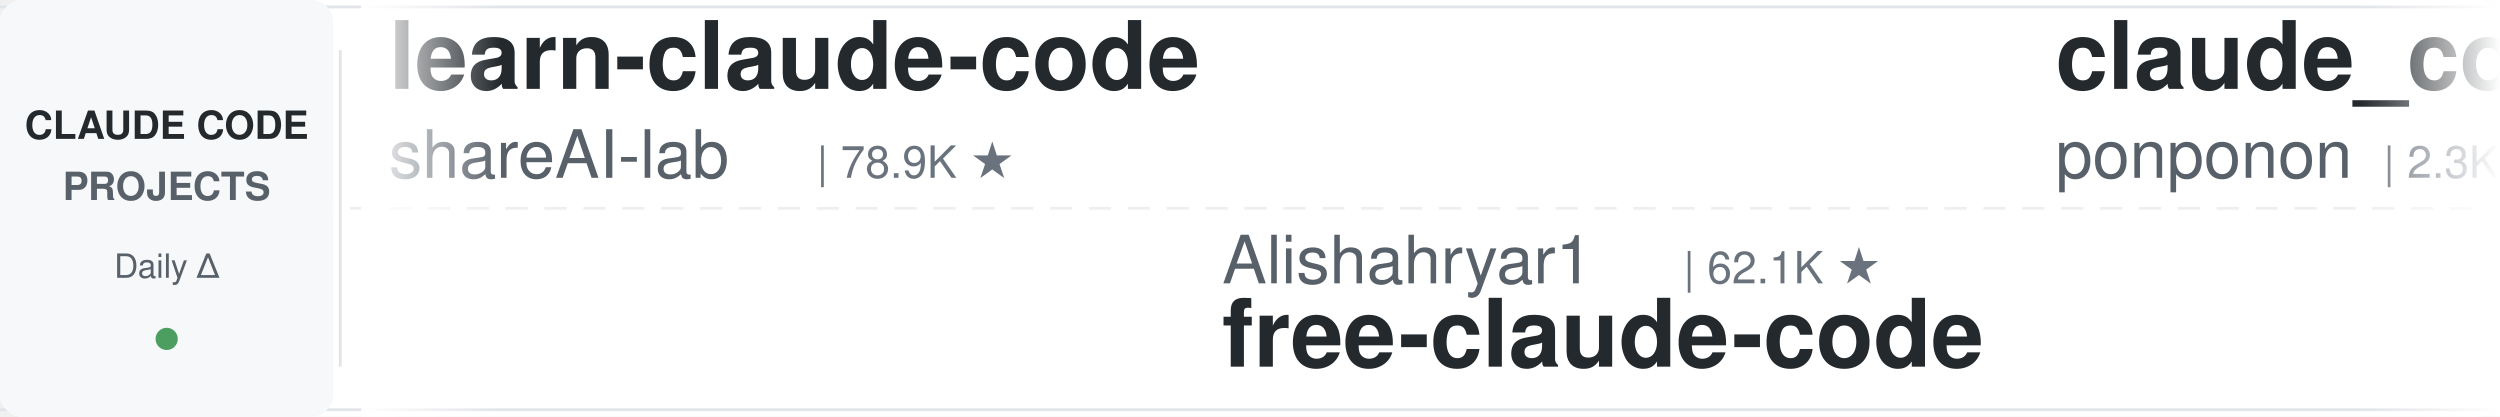
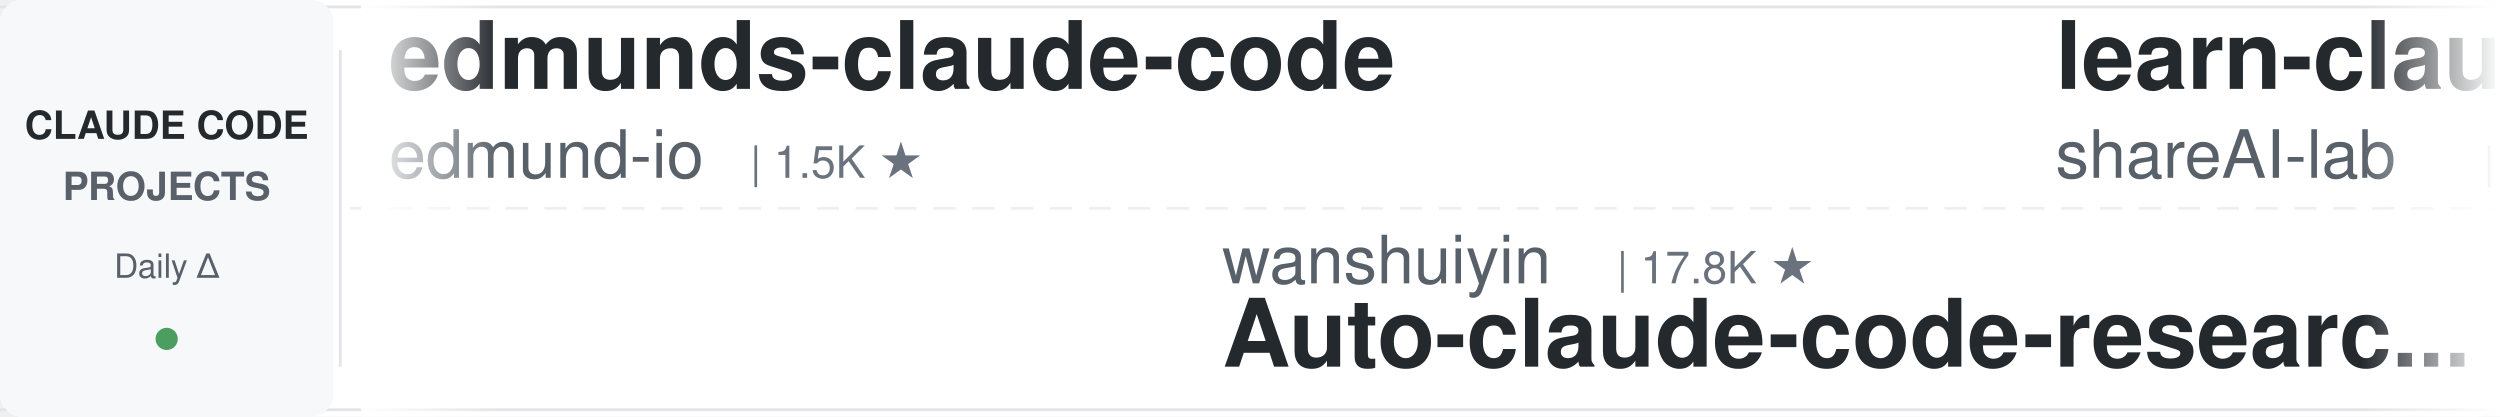
<svg xmlns="http://www.w3.org/2000/svg" width="900" height="150">
  <defs>
    <linearGradient id="leftFade" x1="0%" y1="0%" x2="100%" y2="0%">
      <stop offset="0%" style="stop-color:#ffffff;stop-opacity:1" />
      <stop offset="100%" style="stop-color:#ffffff;stop-opacity:0" />
    </linearGradient>
    <linearGradient id="rightFade" x1="0%" y1="0%" x2="100%" y2="0%">
      <stop offset="0%" style="stop-color:#ffffff;stop-opacity:0" />
      <stop offset="100%" style="stop-color:#ffffff;stop-opacity:1" />
    </linearGradient>
  </defs>
  <rect width="900" height="150" fill="#ffffff" rx="8" />
  <rect x="0" y="2" width="900" height="1" fill="#e1e4e8" />
  <rect x="0" y="147" width="900" height="1" fill="#e1e4e8" />
  <line x1="0" y1="75" x2="900" y2="75" stroke="#e1e4e8" stroke-width="1" stroke-dasharray="8 6" opacity="0.6" />
  <rect x="0" y="0" width="120" height="150" fill="#f6f8fa" rx="8" />
  <text x="60" y="50" font-family="-apple-system, BlinkMacSystemFont, 'Segoe UI', Helvetica, Arial, sans-serif" font-size="14" font-weight="600" fill="#24292e" text-anchor="middle">CLAUDE CODE</text>
  <text x="60" y="72" font-family="-apple-system, BlinkMacSystemFont, 'Segoe UI', Helvetica, Arial, sans-serif" font-size="14" font-weight="600" fill="#586069" text-anchor="middle">PROJECTS</text>
  <text x="60" y="100" font-family="-apple-system, BlinkMacSystemFont, 'Segoe UI', Helvetica, Arial, sans-serif" font-size="12" font-weight="500" fill="#586069" text-anchor="middle">Daily Δ</text>
  <circle cx="60" cy="122" r="4" fill="#22863a" opacity="0.8" />
  <rect x="122" y="18" width="1" height="114" fill="#e1e4e8" />
  <clipPath id="tickerClip">
    <rect x="130" y="0" width="770" height="150" />
  </clipPath>
  <g clip-path="url(#tickerClip)">
    <g id="tickerItems">
      <animateTransform attributeName="transform" attributeType="XML" type="translate" from="0 0" to="-3000 0" dur="54s" repeatCount="indefinite" />
      <g transform="translate(0, 0)">
+         <text x="140" y="32" font-family="-apple-system, BlinkMacSystemFont, 'Segoe UI', Helvetica, Arial, sans-serif" font-size="34" font-weight="600" fill="#24292e">edmunds-claude-code</text>
+         <text x="140" y="64" font-family="-apple-system, BlinkMacSystemFont, 'Segoe UI', Helvetica, Arial, sans-serif" font-size="24" font-weight="400" fill="#586069">edmund-io</text>
+         <text x="270" y="64" font-family="-apple-system, BlinkMacSystemFont, 'Segoe UI', Helvetica, Arial, sans-serif" font-size="16" font-weight="500" fill="#6a737d">| 1.5K ★</text>
+       </g>
+       <g transform="translate(300, 0)">
+         <text x="140" y="102" font-family="-apple-system, BlinkMacSystemFont, 'Segoe UI', Helvetica, Arial, sans-serif" font-size="24" font-weight="400" fill="#586069">wanshuiyin</text>
+         <text x="282" y="102" font-family="-apple-system, BlinkMacSystemFont, 'Segoe UI', Helvetica, Arial, sans-serif" font-size="16" font-weight="500" fill="#6a737d">| 17.8K ★</text>
+         <text x="140" y="132" font-family="-apple-system, BlinkMacSystemFont, 'Segoe UI', Helvetica, Arial, sans-serif" font-size="34" font-weight="600" fill="#24292e">Auto-claude-code-researc...</text>
+       </g>
+       <g transform="translate(600, 0)">
        <text x="140" y="32" font-family="-apple-system, BlinkMacSystemFont, 'Segoe UI', Helvetica, Arial, sans-serif" font-size="34" font-weight="600" fill="#24292e">learn-claude-code</text>
        <text x="140" y="64" font-family="-apple-system, BlinkMacSystemFont, 'Segoe UI', Helvetica, Arial, sans-serif" font-size="24" font-weight="400" fill="#586069">shareAI-lab</text>
        <text x="294" y="64" font-family="-apple-system, BlinkMacSystemFont, 'Segoe UI', Helvetica, Arial, sans-serif" font-size="16" font-weight="500" fill="#6a737d">| 78.9K ★</text>
      </g>
-       <g transform="translate(300, 0)">
-         <text x="140" y="102" font-family="-apple-system, BlinkMacSystemFont, 'Segoe UI', Helvetica, Arial, sans-serif" font-size="24" font-weight="400" fill="#586069">Alishahryar1</text>
-         <text x="306" y="102" font-family="-apple-system, BlinkMacSystemFont, 'Segoe UI', Helvetica, Arial, sans-serif" font-size="16" font-weight="500" fill="#6a737d">| 62.1K ★</text>
-         <text x="140" y="132" font-family="-apple-system, BlinkMacSystemFont, 'Segoe UI', Helvetica, Arial, sans-serif" font-size="34" font-weight="600" fill="#24292e">free-claude-code</text>
-       </g>
-       <g transform="translate(600, 0)">
-         <text x="140" y="32" font-family="-apple-system, BlinkMacSystemFont, 'Segoe UI', Helvetica, Arial, sans-serif" font-size="34" font-weight="600" fill="#24292e">claude_code_src</text>
-         <text x="140" y="64" font-family="-apple-system, BlinkMacSystemFont, 'Segoe UI', Helvetica, Arial, sans-serif" font-size="24" font-weight="400" fill="#586069">ponponon</text>
-         <text x="258" y="64" font-family="-apple-system, BlinkMacSystemFont, 'Segoe UI', Helvetica, Arial, sans-serif" font-size="16" font-weight="500" fill="#6a737d">| 2.3K ★</text>
-       </g>
      <g transform="translate(900, 0)">
-         <text x="140" y="102" font-family="-apple-system, BlinkMacSystemFont, 'Segoe UI', Helvetica, Arial, sans-serif" font-size="24" font-weight="400" fill="#586069">techjarves</text>
-         <text x="282" y="102" font-family="-apple-system, BlinkMacSystemFont, 'Segoe UI', Helvetica, Arial, sans-serif" font-size="16" font-weight="500" fill="#6a737d">| 1.6K ★</text>
-         <text x="140" y="132" font-family="-apple-system, BlinkMacSystemFont, 'Segoe UI', Helvetica, Arial, sans-serif" font-size="34" font-weight="600" fill="#24292e">ClaudeCode-Portable</text>
+         <text x="140" y="102" font-family="-apple-system, BlinkMacSystemFont, 'Segoe UI', Helvetica, Arial, sans-serif" font-size="24" font-weight="400" fill="#586069">musistudio</text>
+         <text x="282" y="102" font-family="-apple-system, BlinkMacSystemFont, 'Segoe UI', Helvetica, Arial, sans-serif" font-size="16" font-weight="500" fill="#6a737d">| 37.8K ★</text>
+         <text x="140" y="132" font-family="-apple-system, BlinkMacSystemFont, 'Segoe UI', Helvetica, Arial, sans-serif" font-size="34" font-weight="600" fill="#24292e">claude-code-router</text>
      </g>
      <g transform="translate(1200, 0)">
-         <text x="140" y="32" font-family="-apple-system, BlinkMacSystemFont, 'Segoe UI', Helvetica, Arial, sans-serif" font-size="34" font-weight="600" fill="#24292e">claude-code-hub</text>
-         <text x="140" y="64" font-family="-apple-system, BlinkMacSystemFont, 'Segoe UI', Helvetica, Arial, sans-serif" font-size="24" font-weight="400" fill="#586069">ding113</text>
-         <text x="246" y="64" font-family="-apple-system, BlinkMacSystemFont, 'Segoe UI', Helvetica, Arial, sans-serif" font-size="16" font-weight="500" fill="#6a737d">| 3.4K ★</text>
+         <text x="140" y="32" font-family="-apple-system, BlinkMacSystemFont, 'Segoe UI', Helvetica, Arial, sans-serif" font-size="34" font-weight="600" fill="#24292e">claude-code-book</text>
+         <text x="140" y="64" font-family="-apple-system, BlinkMacSystemFont, 'Segoe UI', Helvetica, Arial, sans-serif" font-size="24" font-weight="400" fill="#586069">lintsinghua</text>
+         <text x="294" y="64" font-family="-apple-system, BlinkMacSystemFont, 'Segoe UI', Helvetica, Arial, sans-serif" font-size="16" font-weight="500" fill="#6a737d">| 4.3K ★</text>
      </g>
      <g transform="translate(1500, 0)">
-         <text x="140" y="102" font-family="-apple-system, BlinkMacSystemFont, 'Segoe UI', Helvetica, Arial, sans-serif" font-size="24" font-weight="400" fill="#586069">anthropics</text>
-         <text x="282" y="102" font-family="-apple-system, BlinkMacSystemFont, 'Segoe UI', Helvetica, Arial, sans-serif" font-size="16" font-weight="500" fill="#6a737d">| 9.6K ★</text>
-         <text x="140" y="132" font-family="-apple-system, BlinkMacSystemFont, 'Segoe UI', Helvetica, Arial, sans-serif" font-size="34" font-weight="600" fill="#24292e">claude-code-action</text>
+         <text x="140" y="102" font-family="-apple-system, BlinkMacSystemFont, 'Segoe UI', Helvetica, Arial, sans-serif" font-size="24" font-weight="400" fill="#586069">Donchitos</text>
+         <text x="270" y="102" font-family="-apple-system, BlinkMacSystemFont, 'Segoe UI', Helvetica, Arial, sans-serif" font-size="16" font-weight="500" fill="#6a737d">| 27.0K ★</text>
+         <text x="140" y="132" font-family="-apple-system, BlinkMacSystemFont, 'Segoe UI', Helvetica, Arial, sans-serif" font-size="34" font-weight="600" fill="#24292e">Claude-Code-Game-Studios</text>
      </g>
      <g transform="translate(1800, 0)">
-         <text x="140" y="32" font-family="-apple-system, BlinkMacSystemFont, 'Segoe UI', Helvetica, Arial, sans-serif" font-size="34" font-weight="600" fill="#24292e">claude-code-rev</text>
-         <text x="140" y="64" font-family="-apple-system, BlinkMacSystemFont, 'Segoe UI', Helvetica, Arial, sans-serif" font-size="24" font-weight="400" fill="#586069">oboard</text>
-         <text x="234" y="64" font-family="-apple-system, BlinkMacSystemFont, 'Segoe UI', Helvetica, Arial, sans-serif" font-size="16" font-weight="500" fill="#6a737d">| 3.3K ★</text>
+         <text x="140" y="32" font-family="-apple-system, BlinkMacSystemFont, 'Segoe UI', Helvetica, Arial, sans-serif" font-size="34" font-weight="600" fill="#24292e">claude-code-system-promp...</text>
+         <text x="140" y="64" font-family="-apple-system, BlinkMacSystemFont, 'Segoe UI', Helvetica, Arial, sans-serif" font-size="24" font-weight="400" fill="#586069">Piebald-AI</text>
+         <text x="282" y="64" font-family="-apple-system, BlinkMacSystemFont, 'Segoe UI', Helvetica, Arial, sans-serif" font-size="16" font-weight="500" fill="#6a737d">| 12.9K ★</text>
      </g>
      <g transform="translate(2100, 0)">
-         <text x="140" y="102" font-family="-apple-system, BlinkMacSystemFont, 'Segoe UI', Helvetica, Arial, sans-serif" font-size="24" font-weight="400" fill="#586069">Maciek-roboblog</text>
-         <text x="342" y="102" font-family="-apple-system, BlinkMacSystemFont, 'Segoe UI', Helvetica, Arial, sans-serif" font-size="16" font-weight="500" fill="#6a737d">| 8.7K ★</text>
-         <text x="140" y="132" font-family="-apple-system, BlinkMacSystemFont, 'Segoe UI', Helvetica, Arial, sans-serif" font-size="34" font-weight="600" fill="#24292e">Claude-Code-Usage-Monito...</text>
+         <text x="140" y="102" font-family="-apple-system, BlinkMacSystemFont, 'Segoe UI', Helvetica, Arial, sans-serif" font-size="24" font-weight="400" fill="#586069">repowise-dev</text>
+         <text x="306" y="102" font-family="-apple-system, BlinkMacSystemFont, 'Segoe UI', Helvetica, Arial, sans-serif" font-size="16" font-weight="500" fill="#6a737d">| 1.2K ★</text>
+         <text x="140" y="132" font-family="-apple-system, BlinkMacSystemFont, 'Segoe UI', Helvetica, Arial, sans-serif" font-size="34" font-weight="600" fill="#24292e">claude-code-prompts</text>
      </g>
      <g transform="translate(2400, 0)">
-         <text x="140" y="32" font-family="-apple-system, BlinkMacSystemFont, 'Segoe UI', Helvetica, Arial, sans-serif" font-size="34" font-weight="600" fill="#24292e">claude-code-analysis</text>
-         <text x="140" y="64" font-family="-apple-system, BlinkMacSystemFont, 'Segoe UI', Helvetica, Arial, sans-serif" font-size="24" font-weight="400" fill="#586069">liuup</text>
-         <text x="222" y="64" font-family="-apple-system, BlinkMacSystemFont, 'Segoe UI', Helvetica, Arial, sans-serif" font-size="16" font-weight="500" fill="#6a737d">| 4.0K ★</text>
+         <text x="140" y="32" font-family="-apple-system, BlinkMacSystemFont, 'Segoe UI', Helvetica, Arial, sans-serif" font-size="34" font-weight="600" fill="#24292e">system_prompts_leaks</text>
+         <text x="140" y="64" font-family="-apple-system, BlinkMacSystemFont, 'Segoe UI', Helvetica, Arial, sans-serif" font-size="24" font-weight="400" fill="#586069">asgeirtj</text>
+         <text x="258" y="64" font-family="-apple-system, BlinkMacSystemFont, 'Segoe UI', Helvetica, Arial, sans-serif" font-size="16" font-weight="500" fill="#6a737d">| 69.9K ★</text>
      </g>
      <g transform="translate(2700, 0)">
-         <text x="140" y="102" font-family="-apple-system, BlinkMacSystemFont, 'Segoe UI', Helvetica, Arial, sans-serif" font-size="24" font-weight="400" fill="#586069">anthropics</text>
-         <text x="282" y="102" font-family="-apple-system, BlinkMacSystemFont, 'Segoe UI', Helvetica, Arial, sans-serif" font-size="16" font-weight="500" fill="#6a737d">| 6.5K ★</text>
-         <text x="140" y="132" font-family="-apple-system, BlinkMacSystemFont, 'Segoe UI', Helvetica, Arial, sans-serif" font-size="34" font-weight="600" fill="#24292e">claude-code-security-rev...</text>
+         <text x="140" y="102" font-family="-apple-system, BlinkMacSystemFont, 'Segoe UI', Helvetica, Arial, sans-serif" font-size="24" font-weight="400" fill="#586069">multica-ai</text>
+         <text x="282" y="102" font-family="-apple-system, BlinkMacSystemFont, 'Segoe UI', Helvetica, Arial, sans-serif" font-size="16" font-weight="500" fill="#6a737d">| 221.5K ★</text>
+         <text x="140" y="132" font-family="-apple-system, BlinkMacSystemFont, 'Segoe UI', Helvetica, Arial, sans-serif" font-size="34" font-weight="600" fill="#24292e">andrej-karpathy-skills</text>
      </g>
      <g transform="translate(3000, 0)">
+         <text x="140" y="32" font-family="-apple-system, BlinkMacSystemFont, 'Segoe UI', Helvetica, Arial, sans-serif" font-size="34" font-weight="600" fill="#24292e">edmunds-claude-code</text>
+         <text x="140" y="64" font-family="-apple-system, BlinkMacSystemFont, 'Segoe UI', Helvetica, Arial, sans-serif" font-size="24" font-weight="400" fill="#586069">edmund-io</text>
+         <text x="270" y="64" font-family="-apple-system, BlinkMacSystemFont, 'Segoe UI', Helvetica, Arial, sans-serif" font-size="16" font-weight="500" fill="#6a737d">| 1.5K ★</text>
+       </g>
+       <g transform="translate(3300, 0)">
+         <text x="140" y="102" font-family="-apple-system, BlinkMacSystemFont, 'Segoe UI', Helvetica, Arial, sans-serif" font-size="24" font-weight="400" fill="#586069">wanshuiyin</text>
+         <text x="282" y="102" font-family="-apple-system, BlinkMacSystemFont, 'Segoe UI', Helvetica, Arial, sans-serif" font-size="16" font-weight="500" fill="#6a737d">| 17.8K ★</text>
+         <text x="140" y="132" font-family="-apple-system, BlinkMacSystemFont, 'Segoe UI', Helvetica, Arial, sans-serif" font-size="34" font-weight="600" fill="#24292e">Auto-claude-code-researc...</text>
+       </g>
+       <g transform="translate(3600, 0)">
        <text x="140" y="32" font-family="-apple-system, BlinkMacSystemFont, 'Segoe UI', Helvetica, Arial, sans-serif" font-size="34" font-weight="600" fill="#24292e">learn-claude-code</text>
        <text x="140" y="64" font-family="-apple-system, BlinkMacSystemFont, 'Segoe UI', Helvetica, Arial, sans-serif" font-size="24" font-weight="400" fill="#586069">shareAI-lab</text>
        <text x="294" y="64" font-family="-apple-system, BlinkMacSystemFont, 'Segoe UI', Helvetica, Arial, sans-serif" font-size="16" font-weight="500" fill="#6a737d">| 78.9K ★</text>
      </g>
-       <g transform="translate(3300, 0)">
-         <text x="140" y="102" font-family="-apple-system, BlinkMacSystemFont, 'Segoe UI', Helvetica, Arial, sans-serif" font-size="24" font-weight="400" fill="#586069">Alishahryar1</text>
-         <text x="306" y="102" font-family="-apple-system, BlinkMacSystemFont, 'Segoe UI', Helvetica, Arial, sans-serif" font-size="16" font-weight="500" fill="#6a737d">| 62.1K ★</text>
-         <text x="140" y="132" font-family="-apple-system, BlinkMacSystemFont, 'Segoe UI', Helvetica, Arial, sans-serif" font-size="34" font-weight="600" fill="#24292e">free-claude-code</text>
-       </g>
-       <g transform="translate(3600, 0)">
-         <text x="140" y="32" font-family="-apple-system, BlinkMacSystemFont, 'Segoe UI', Helvetica, Arial, sans-serif" font-size="34" font-weight="600" fill="#24292e">claude_code_src</text>
-         <text x="140" y="64" font-family="-apple-system, BlinkMacSystemFont, 'Segoe UI', Helvetica, Arial, sans-serif" font-size="24" font-weight="400" fill="#586069">ponponon</text>
-         <text x="258" y="64" font-family="-apple-system, BlinkMacSystemFont, 'Segoe UI', Helvetica, Arial, sans-serif" font-size="16" font-weight="500" fill="#6a737d">| 2.3K ★</text>
-       </g>
      <g transform="translate(3900, 0)">
-         <text x="140" y="102" font-family="-apple-system, BlinkMacSystemFont, 'Segoe UI', Helvetica, Arial, sans-serif" font-size="24" font-weight="400" fill="#586069">techjarves</text>
-         <text x="282" y="102" font-family="-apple-system, BlinkMacSystemFont, 'Segoe UI', Helvetica, Arial, sans-serif" font-size="16" font-weight="500" fill="#6a737d">| 1.6K ★</text>
-         <text x="140" y="132" font-family="-apple-system, BlinkMacSystemFont, 'Segoe UI', Helvetica, Arial, sans-serif" font-size="34" font-weight="600" fill="#24292e">ClaudeCode-Portable</text>
+         <text x="140" y="102" font-family="-apple-system, BlinkMacSystemFont, 'Segoe UI', Helvetica, Arial, sans-serif" font-size="24" font-weight="400" fill="#586069">musistudio</text>
+         <text x="282" y="102" font-family="-apple-system, BlinkMacSystemFont, 'Segoe UI', Helvetica, Arial, sans-serif" font-size="16" font-weight="500" fill="#6a737d">| 37.8K ★</text>
+         <text x="140" y="132" font-family="-apple-system, BlinkMacSystemFont, 'Segoe UI', Helvetica, Arial, sans-serif" font-size="34" font-weight="600" fill="#24292e">claude-code-router</text>
      </g>
    </g>
  </g>
  <rect x="130" y="0" width="50" height="150" fill="url(#leftFade)" />
  <rect x="850" y="0" width="50" height="150" fill="url(#rightFade)" />
</svg>
